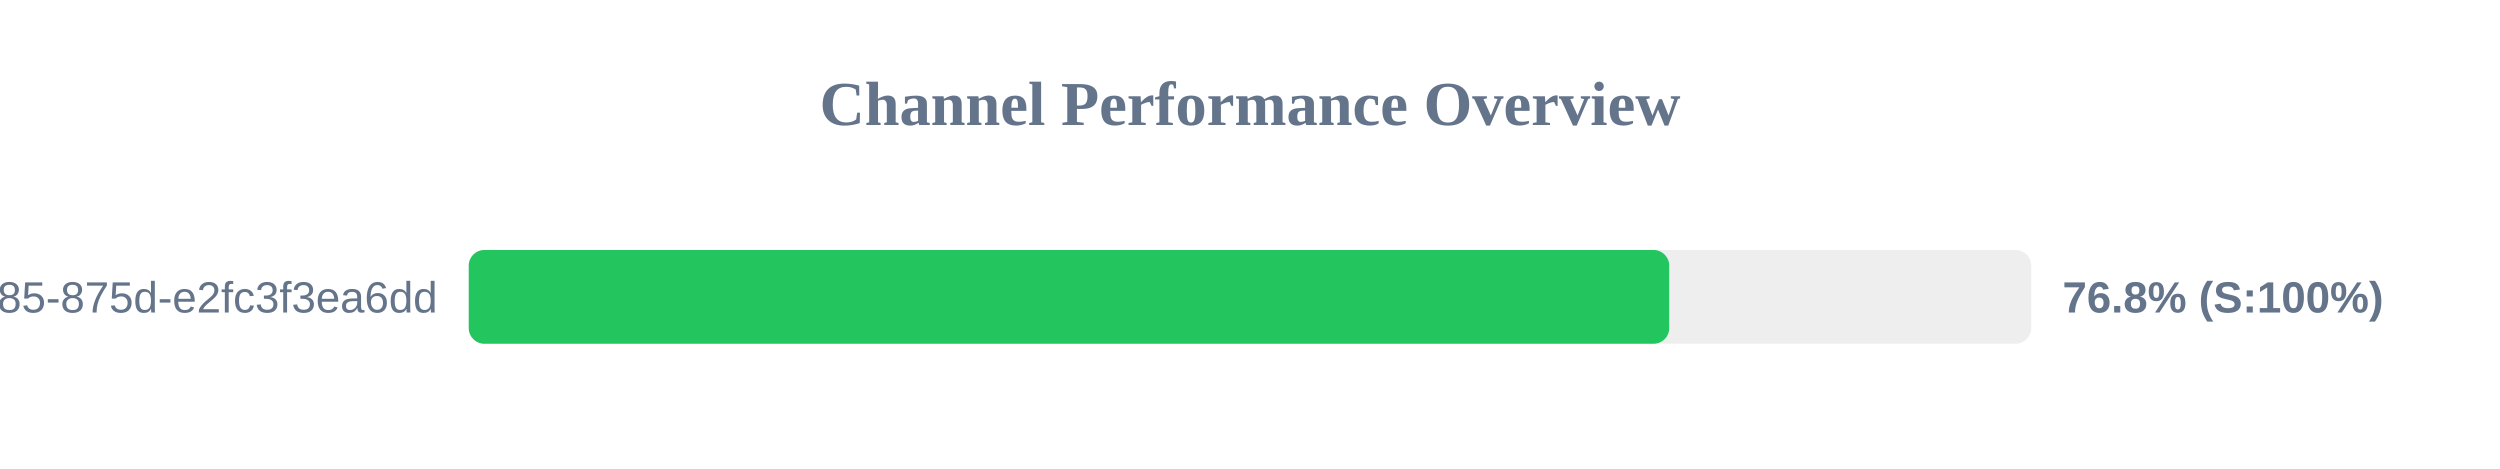
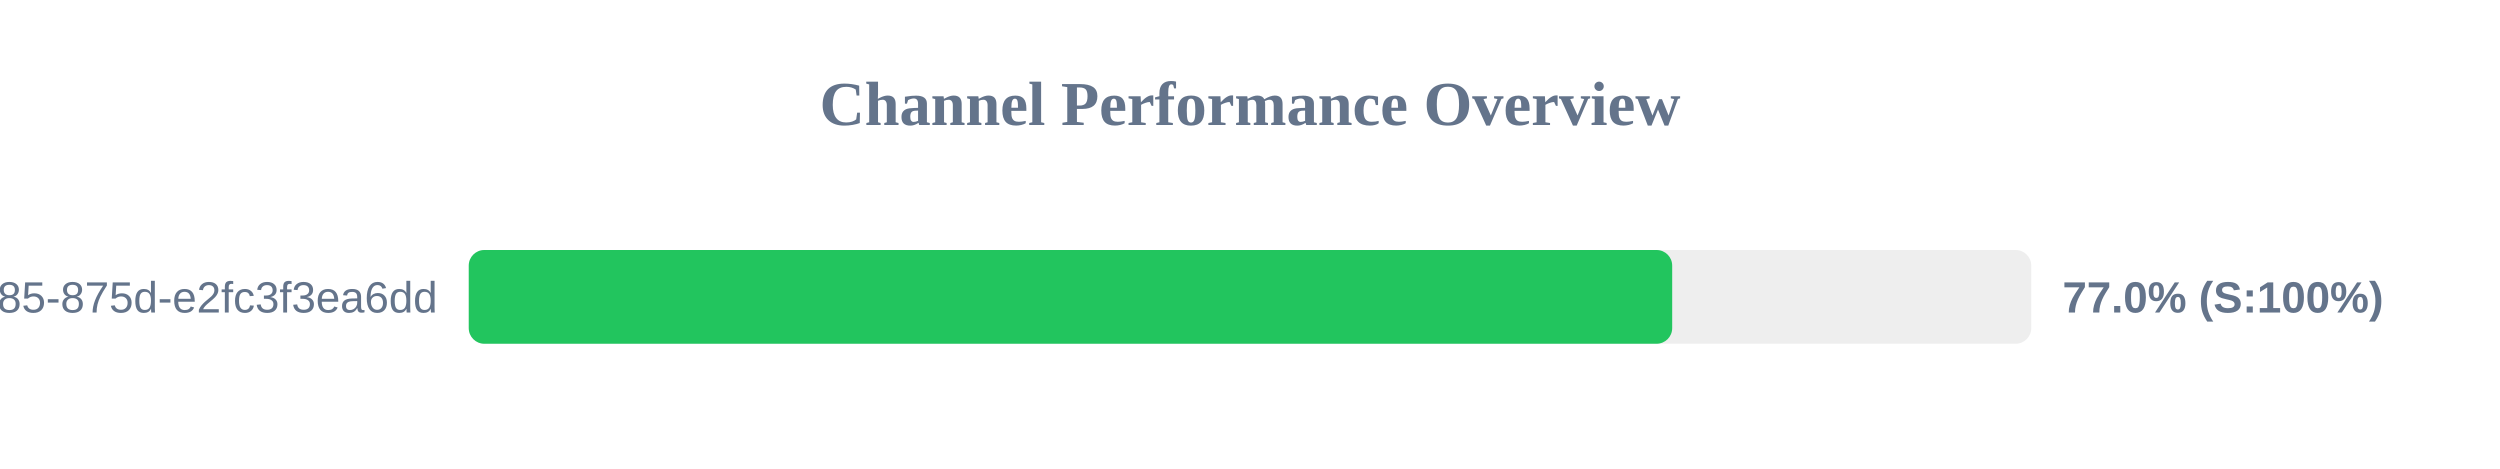
<svg xmlns="http://www.w3.org/2000/svg" width="800" height="150" version="1.1">
  <style>
        .row { font: 14px Arial; fill: #64748b; }
        .score { font: bold 14px Arial; fill: #64748b; }
    </style>
  <text x="400" y="40" text-anchor="middle" font-size="20px" font-weight="bold" fill="#64748b">Channel Performance Overview</text>
  <rect x="150" y="80" width="500" height="30" fill="#eee" rx="5" />
-   <rect x="150" y="80" width="384.15" height="30" fill="#22c55e" rx="5" />
+   <rect x="150" y="80" width="385.1" height="30" fill="#22c55e" rx="5" />
  <text x="140" y="100" text-anchor="end" class="row">?uuid=1045aedf-053c-4585-875d-e2fc3f3ea6dd</text>
-   <text x="660" y="100" text-anchor="start" class="score">76.8% (S:100%)</text>
+   <text x="660" y="100" text-anchor="start" class="score">77.0% (S:100%)</text>
</svg>
